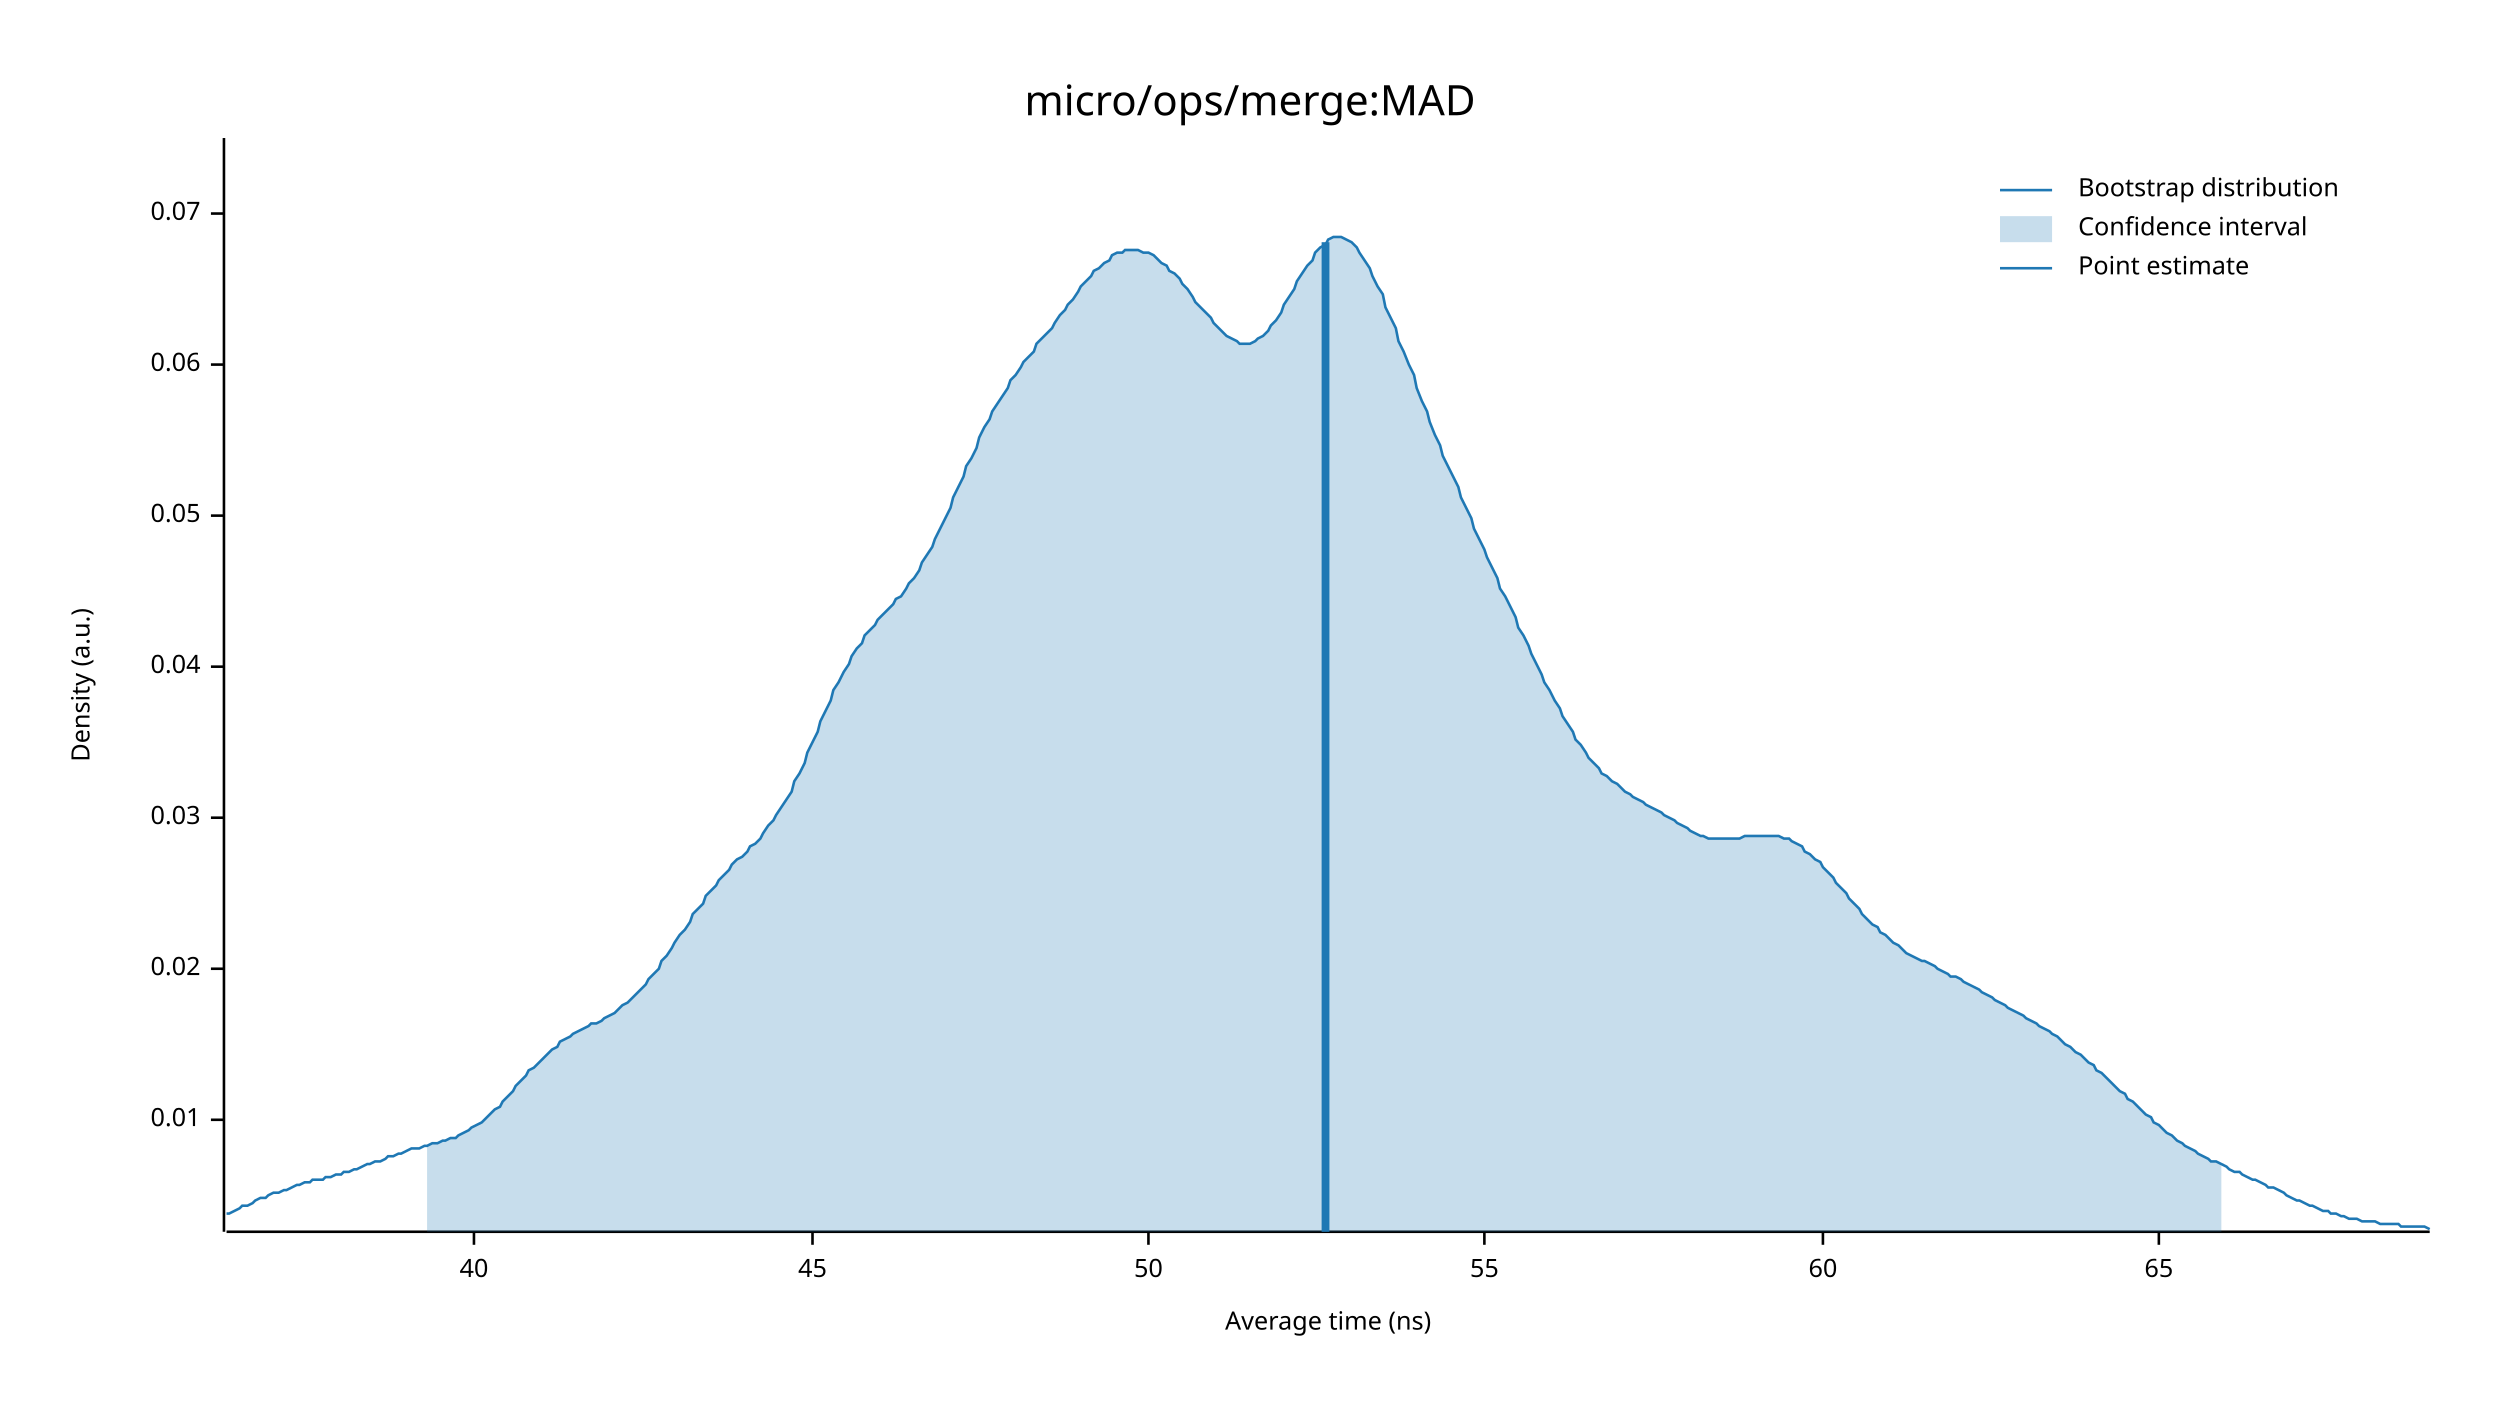
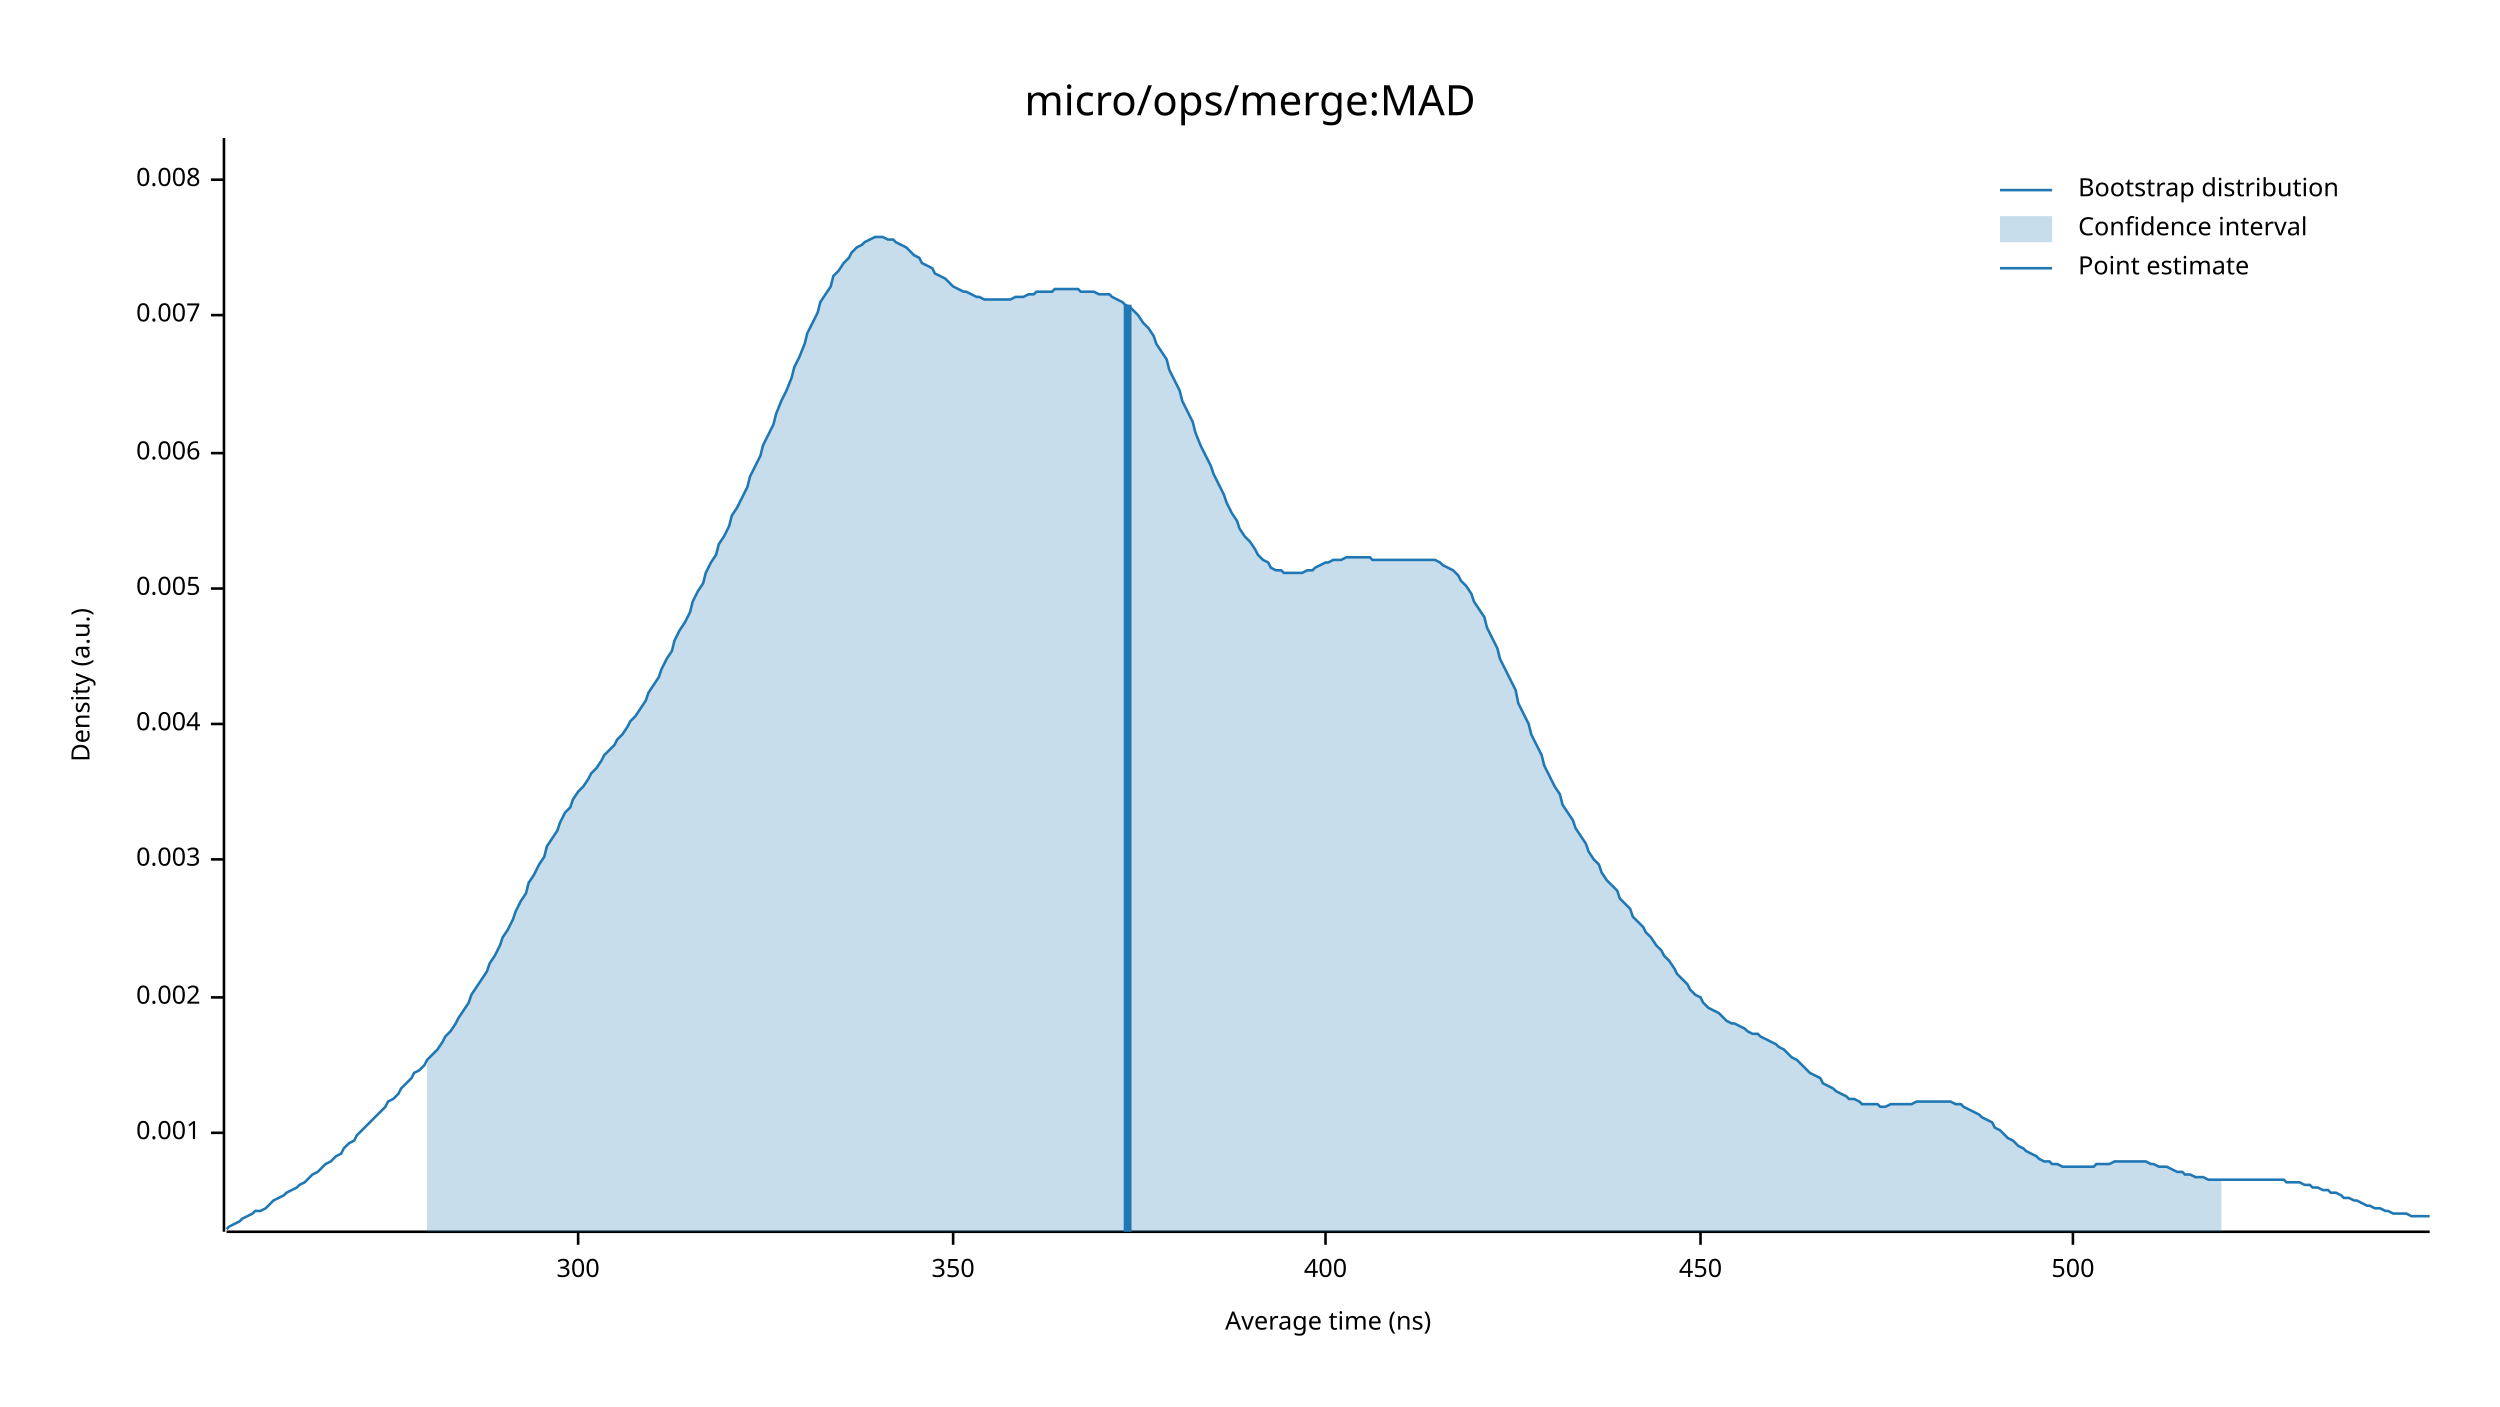
<svg xmlns="http://www.w3.org/2000/svg" width="960" height="540" viewBox="0 0 960 540">
  <text x="480" y="32" dy="0.76em" text-anchor="middle" font-family="sans-serif" font-size="16.129" opacity="1" fill="#000000">
micro/ops/merge:MAD
</text>
  <text x="27" y="263" dy="0.76em" text-anchor="middle" font-family="sans-serif" font-size="9.677" opacity="1" fill="#000000" transform="rotate(270, 27, 263)">
Density (a.u.)
</text>
  <text x="510" y="513" dy="-0.5ex" text-anchor="middle" font-family="sans-serif" font-size="9.677" opacity="1" fill="#000000">
Average time (ns)
</text>
  <polyline fill="none" opacity="1" stroke="#000000" stroke-width="1" points="86,53 86,473 " />
-   <text x="77" y="430" dy="0.5ex" text-anchor="end" font-family="sans-serif" font-size="9.677" opacity="1" fill="#000000">
- 0.01
+   <text x="77" y="435" dy="0.5ex" text-anchor="end" font-family="sans-serif" font-size="9.677" opacity="1" fill="#000000">
+ 0.001
</text>
-   <polyline fill="none" opacity="1" stroke="#000000" stroke-width="1" points="81,430 86,430 " />
-   <text x="77" y="372" dy="0.5ex" text-anchor="end" font-family="sans-serif" font-size="9.677" opacity="1" fill="#000000">
- 0.02
+   <polyline fill="none" opacity="1" stroke="#000000" stroke-width="1" points="81,435 86,435 " />
+   <text x="77" y="383" dy="0.5ex" text-anchor="end" font-family="sans-serif" font-size="9.677" opacity="1" fill="#000000">
+ 0.002
</text>
-   <polyline fill="none" opacity="1" stroke="#000000" stroke-width="1" points="81,372 86,372 " />
-   <text x="77" y="314" dy="0.5ex" text-anchor="end" font-family="sans-serif" font-size="9.677" opacity="1" fill="#000000">
- 0.03
+   <polyline fill="none" opacity="1" stroke="#000000" stroke-width="1" points="81,383 86,383 " />
+   <text x="77" y="330" dy="0.5ex" text-anchor="end" font-family="sans-serif" font-size="9.677" opacity="1" fill="#000000">
+ 0.003
</text>
-   <polyline fill="none" opacity="1" stroke="#000000" stroke-width="1" points="81,314 86,314 " />
-   <text x="77" y="256" dy="0.5ex" text-anchor="end" font-family="sans-serif" font-size="9.677" opacity="1" fill="#000000">
- 0.04
+   <polyline fill="none" opacity="1" stroke="#000000" stroke-width="1" points="81,330 86,330 " />
+   <text x="77" y="278" dy="0.5ex" text-anchor="end" font-family="sans-serif" font-size="9.677" opacity="1" fill="#000000">
+ 0.004
</text>
-   <polyline fill="none" opacity="1" stroke="#000000" stroke-width="1" points="81,256 86,256 " />
-   <text x="77" y="198" dy="0.5ex" text-anchor="end" font-family="sans-serif" font-size="9.677" opacity="1" fill="#000000">
- 0.05
+   <polyline fill="none" opacity="1" stroke="#000000" stroke-width="1" points="81,278 86,278 " />
+   <text x="77" y="226" dy="0.5ex" text-anchor="end" font-family="sans-serif" font-size="9.677" opacity="1" fill="#000000">
+ 0.005
</text>
-   <polyline fill="none" opacity="1" stroke="#000000" stroke-width="1" points="81,198 86,198 " />
-   <text x="77" y="140" dy="0.5ex" text-anchor="end" font-family="sans-serif" font-size="9.677" opacity="1" fill="#000000">
- 0.06
+   <polyline fill="none" opacity="1" stroke="#000000" stroke-width="1" points="81,226 86,226 " />
+   <text x="77" y="174" dy="0.5ex" text-anchor="end" font-family="sans-serif" font-size="9.677" opacity="1" fill="#000000">
+ 0.006
</text>
-   <polyline fill="none" opacity="1" stroke="#000000" stroke-width="1" points="81,140 86,140 " />
-   <text x="77" y="82" dy="0.5ex" text-anchor="end" font-family="sans-serif" font-size="9.677" opacity="1" fill="#000000">
- 0.07
+   <polyline fill="none" opacity="1" stroke="#000000" stroke-width="1" points="81,174 86,174 " />
+   <text x="77" y="121" dy="0.5ex" text-anchor="end" font-family="sans-serif" font-size="9.677" opacity="1" fill="#000000">
+ 0.007
</text>
-   <polyline fill="none" opacity="1" stroke="#000000" stroke-width="1" points="81,82 86,82 " />
+   <polyline fill="none" opacity="1" stroke="#000000" stroke-width="1" points="81,121 86,121 " />
+   <text x="77" y="69" dy="0.5ex" text-anchor="end" font-family="sans-serif" font-size="9.677" opacity="1" fill="#000000">
+ 0.008
+ </text>
+   <polyline fill="none" opacity="1" stroke="#000000" stroke-width="1" points="81,69 86,69 " />
  <polyline fill="none" opacity="1" stroke="#000000" stroke-width="1" points="87,473 933,473 " />
-   <text x="182" y="483" dy="0.76em" text-anchor="middle" font-family="sans-serif" font-size="9.677" opacity="1" fill="#000000">
- 40
+   <text x="222" y="483" dy="0.76em" text-anchor="middle" font-family="sans-serif" font-size="9.677" opacity="1" fill="#000000">
+ 300
</text>
-   <polyline fill="none" opacity="1" stroke="#000000" stroke-width="1" points="182,473 182,478 " />
-   <text x="312" y="483" dy="0.76em" text-anchor="middle" font-family="sans-serif" font-size="9.677" opacity="1" fill="#000000">
- 45
+   <polyline fill="none" opacity="1" stroke="#000000" stroke-width="1" points="222,473 222,478 " />
+   <text x="366" y="483" dy="0.76em" text-anchor="middle" font-family="sans-serif" font-size="9.677" opacity="1" fill="#000000">
+ 350
</text>
-   <polyline fill="none" opacity="1" stroke="#000000" stroke-width="1" points="312,473 312,478 " />
-   <text x="441" y="483" dy="0.76em" text-anchor="middle" font-family="sans-serif" font-size="9.677" opacity="1" fill="#000000">
- 50
+   <polyline fill="none" opacity="1" stroke="#000000" stroke-width="1" points="366,473 366,478 " />
+   <text x="509" y="483" dy="0.76em" text-anchor="middle" font-family="sans-serif" font-size="9.677" opacity="1" fill="#000000">
+ 400
</text>
-   <polyline fill="none" opacity="1" stroke="#000000" stroke-width="1" points="441,473 441,478 " />
-   <text x="570" y="483" dy="0.76em" text-anchor="middle" font-family="sans-serif" font-size="9.677" opacity="1" fill="#000000">
- 55
+   <polyline fill="none" opacity="1" stroke="#000000" stroke-width="1" points="509,473 509,478 " />
+   <text x="653" y="483" dy="0.76em" text-anchor="middle" font-family="sans-serif" font-size="9.677" opacity="1" fill="#000000">
+ 450
</text>
-   <polyline fill="none" opacity="1" stroke="#000000" stroke-width="1" points="570,473 570,478 " />
-   <text x="700" y="483" dy="0.76em" text-anchor="middle" font-family="sans-serif" font-size="9.677" opacity="1" fill="#000000">
- 60
+   <polyline fill="none" opacity="1" stroke="#000000" stroke-width="1" points="653,473 653,478 " />
+   <text x="796" y="483" dy="0.76em" text-anchor="middle" font-family="sans-serif" font-size="9.677" opacity="1" fill="#000000">
+ 500
</text>
-   <polyline fill="none" opacity="1" stroke="#000000" stroke-width="1" points="700,473 700,478 " />
-   <text x="829" y="483" dy="0.76em" text-anchor="middle" font-family="sans-serif" font-size="9.677" opacity="1" fill="#000000">
- 65
- </text>
-   <polyline fill="none" opacity="1" stroke="#000000" stroke-width="1" points="829,473 829,478 " />
-   <polyline fill="none" opacity="1" stroke="#1F78B4" stroke-width="1" points="87,466 88,466 90,465 92,464 93,463 95,463 97,462 98,461 100,460 102,460 103,459 105,458 107,458 109,457 110,457 112,456 114,455 115,455 117,454 119,454 120,453 122,453 124,453 125,452 127,452 129,451 131,451 132,450 134,450 136,449 137,449 139,448 141,447 142,447 144,446 146,446 148,445 149,444 151,444 153,443 154,443 156,442 158,441 159,441 161,441 163,440 164,440 166,439 168,439 170,438 171,438 173,437 175,437 176,436 178,435 180,434 181,433 183,432 185,431 187,429 188,428 190,426 192,425 193,423 195,421 197,419 198,417 200,415 202,413 203,411 205,410 207,408 209,406 210,405 212,403 214,402 215,400 217,399 219,398 220,397 222,396 224,395 226,394 227,393 229,393 231,392 232,391 234,390 236,389 237,388 239,386 241,385 242,384 244,382 246,380 248,378 249,376 251,374 253,372 254,369 256,367 258,364 259,362 261,359 263,357 265,354 266,351 268,349 270,347 271,344 273,342 275,340 276,338 278,336 280,334 281,332 283,330 285,329 287,327 288,325 290,324 292,322 293,320 295,317 297,315 298,313 300,310 302,307 304,304 305,300 307,297 309,293 310,289 312,285 314,281 315,277 317,273 319,269 320,265 322,262 324,258 326,255 327,252 329,249 331,247 332,244 334,242 336,240 337,238 339,236 341,234 343,232 344,230 346,229 348,226 349,224 351,222 353,219 354,216 356,213 358,210 359,207 361,203 363,199 365,195 366,191 368,187 370,183 371,179 373,176 375,172 376,168 378,164 380,161 381,158 383,155 385,152 387,149 388,146 390,144 392,141 393,139 395,137 397,135 398,132 400,130 402,128 404,126 405,124 407,121 409,119 410,117 412,115 414,112 415,110 417,108 419,106 420,104 422,103 424,101 426,100 427,98 429,97 431,97 432,96 434,96 436,96 437,96 439,97 441,97 443,98 444,99 446,101 448,102 449,104 451,105 453,107 454,109 456,111 458,114 459,116 461,118 463,120 465,122 466,124 468,126 470,128 471,129 473,130 475,131 476,132 478,132 480,132 482,131 483,130 485,129 487,127 488,125 490,123 492,120 493,117 495,114 497,111 498,108 500,105 502,102 504,100 505,97 507,95 509,94 510,92 512,91 514,91 515,91 517,92 519,93 521,95 522,97 524,100 526,103 527,106 529,110 531,113 532,118 534,122 536,126 537,131 539,135 541,140 543,144 544,149 546,154 548,158 549,162 551,167 553,171 554,175 556,179 558,183 560,187 561,191 563,195 565,199 566,203 568,207 570,211 571,214 573,218 575,222 576,226 578,229 580,233 582,237 583,241 585,244 587,248 588,251 590,255 592,259 593,262 595,265 597,269 599,272 600,275 602,278 604,281 605,284 607,286 609,289 610,291 612,293 614,295 615,297 617,298 619,300 621,301 622,302 624,304 626,305 627,306 629,307 631,308 632,309 634,310 636,311 638,312 639,313 641,314 643,315 644,316 646,317 648,318 649,319 651,320 653,321 654,321 656,322 658,322 660,322 661,322 663,322 665,322 666,322 668,322 670,321 671,321 673,321 675,321 676,321 678,321 680,321 682,321 683,321 685,322 687,322 688,323 690,324 692,325 693,327 695,328 697,330 699,331 700,333 702,335 704,337 705,339 707,341 709,343 710,345 712,347 714,349 715,351 717,353 719,355 721,356 722,358 724,359 726,361 727,362 729,363 731,365 732,366 734,367 736,368 738,369 739,369 741,370 743,371 744,372 746,373 748,374 749,375 751,375 753,376 754,377 756,378 758,379 760,380 761,381 763,382 765,383 766,384 768,385 770,386 771,387 773,388 775,389 777,390 778,391 780,392 782,393 783,394 785,395 787,396 788,397 790,398 792,400 793,401 795,402 797,404 799,405 800,406 802,408 804,409 805,411 807,412 809,414 810,415 812,417 814,419 816,420 817,422 819,423 821,425 822,426 824,428 826,429 827,431 829,432 831,434 832,435 834,436 836,438 838,439 839,440 841,441 843,442 844,443 846,444 848,445 849,446 851,446 853,447 855,448 856,449 858,450 860,450 861,451 863,452 865,453 866,453 868,454 870,455 871,456 873,456 875,457 877,458 878,459 880,460 882,461 883,461 885,462 887,463 888,463 890,464 892,465 894,465 895,466 897,466 899,467 900,467 902,468 904,468 905,468 907,469 909,469 910,469 912,469 914,470 916,470 917,470 919,470 921,470 922,471 924,471 926,471 927,471 929,471 931,471 933,472 " />
-   <polygon opacity="0.25" fill="#1F78B4" points="164,440 166,439 168,439 170,438 171,438 173,437 175,437 176,436 178,435 180,434 181,433 183,432 185,431 187,429 188,428 190,426 192,425 193,423 195,421 197,419 198,417 200,415 202,413 203,411 205,410 207,408 209,406 210,405 212,403 214,402 215,400 217,399 219,398 220,397 222,396 224,395 226,394 227,393 229,393 231,392 232,391 234,390 236,389 237,388 239,386 241,385 242,384 244,382 246,380 248,378 249,376 251,374 253,372 254,369 256,367 258,364 259,362 261,359 263,357 265,354 266,351 268,349 270,347 271,344 273,342 275,340 276,338 278,336 280,334 281,332 283,330 285,329 287,327 288,325 290,324 292,322 293,320 295,317 297,315 298,313 300,310 302,307 304,304 305,300 307,297 309,293 310,289 312,285 314,281 315,277 317,273 319,269 320,265 322,262 324,258 326,255 327,252 329,249 331,247 332,244 334,242 336,240 337,238 339,236 341,234 343,232 344,230 346,229 348,226 349,224 351,222 353,219 354,216 356,213 358,210 359,207 361,203 363,199 365,195 366,191 368,187 370,183 371,179 373,176 375,172 376,168 378,164 380,161 381,158 383,155 385,152 387,149 388,146 390,144 392,141 393,139 395,137 397,135 398,132 400,130 402,128 404,126 405,124 407,121 409,119 410,117 412,115 414,112 415,110 417,108 419,106 420,104 422,103 424,101 426,100 427,98 429,97 431,97 432,96 434,96 436,96 437,96 439,97 441,97 443,98 444,99 446,101 448,102 449,104 451,105 453,107 454,109 456,111 458,114 459,116 461,118 463,120 465,122 466,124 468,126 470,128 471,129 473,130 475,131 476,132 478,132 480,132 482,131 483,130 485,129 487,127 488,125 490,123 492,120 493,117 495,114 497,111 498,108 500,105 502,102 504,100 505,97 507,95 509,94 510,92 512,91 514,91 515,91 517,92 519,93 521,95 522,97 524,100 526,103 527,106 529,110 531,113 532,118 534,122 536,126 537,131 539,135 541,140 543,144 544,149 546,154 548,158 549,162 551,167 553,171 554,175 556,179 558,183 560,187 561,191 563,195 565,199 566,203 568,207 570,211 571,214 573,218 575,222 576,226 578,229 580,233 582,237 583,241 585,244 587,248 588,251 590,255 592,259 593,262 595,265 597,269 599,272 600,275 602,278 604,281 605,284 607,286 609,289 610,291 612,293 614,295 615,297 617,298 619,300 621,301 622,302 624,304 626,305 627,306 629,307 631,308 632,309 634,310 636,311 638,312 639,313 641,314 643,315 644,316 646,317 648,318 649,319 651,320 653,321 654,321 656,322 658,322 660,322 661,322 663,322 665,322 666,322 668,322 670,321 671,321 673,321 675,321 676,321 678,321 680,321 682,321 683,321 685,322 687,322 688,323 690,324 692,325 693,327 695,328 697,330 699,331 700,333 702,335 704,337 705,339 707,341 709,343 710,345 712,347 714,349 715,351 717,353 719,355 721,356 722,358 724,359 726,361 727,362 729,363 731,365 732,366 734,367 736,368 738,369 739,369 741,370 743,371 744,372 746,373 748,374 749,375 751,375 753,376 754,377 756,378 758,379 760,380 761,381 763,382 765,383 766,384 768,385 770,386 771,387 773,388 775,389 777,390 778,391 780,392 782,393 783,394 785,395 787,396 788,397 790,398 792,400 793,401 795,402 797,404 799,405 800,406 802,408 804,409 805,411 807,412 809,414 810,415 812,417 814,419 816,420 817,422 819,423 821,425 822,426 824,428 826,429 827,431 829,432 831,434 832,435 834,436 836,438 838,439 839,440 841,441 843,442 844,443 846,444 848,445 849,446 851,446 853,447 853,473 164,473 " />
-   <polyline fill="none" opacity="1" stroke="#1F78B4" stroke-width="3" points="509,473 509,93 " />
+   <polyline fill="none" opacity="1" stroke="#000000" stroke-width="1" points="796,473 796,478 " />
+   <polyline fill="none" opacity="1" stroke="#1F78B4" stroke-width="1" points="87,472 88,471 90,470 92,469 93,468 95,467 97,466 98,465 100,465 102,464 103,463 105,461 107,460 109,459 110,458 112,457 114,456 115,455 117,454 119,452 120,451 122,450 124,448 125,447 127,446 129,444 131,443 132,441 134,439 136,438 137,436 139,434 141,432 142,431 144,429 146,427 148,425 149,423 151,422 153,420 154,418 156,416 158,414 159,412 161,411 163,409 164,407 166,405 168,403 170,400 171,398 173,396 175,393 176,391 178,388 180,385 181,382 183,379 185,376 187,373 188,370 190,367 192,363 193,360 195,357 197,353 198,350 200,346 202,343 203,339 205,336 207,332 209,329 210,325 212,322 214,319 215,316 217,312 219,310 220,307 222,304 224,302 226,299 227,297 229,295 231,292 232,290 234,288 236,286 237,284 239,282 241,279 242,277 244,275 246,272 248,269 249,266 251,263 253,260 254,257 256,253 258,250 259,246 261,242 263,239 265,235 266,231 268,227 270,224 271,220 273,216 275,213 276,209 278,206 280,202 281,198 283,195 285,191 287,187 288,183 290,179 292,175 293,171 295,167 297,163 298,159 300,154 302,150 304,145 305,141 307,137 309,132 310,128 312,124 314,120 315,116 317,113 319,110 320,106 322,104 324,101 326,99 327,97 329,95 331,94 332,93 334,92 336,91 337,91 339,91 341,92 343,92 344,93 346,94 348,95 349,96 351,98 353,99 354,101 356,102 358,103 359,105 361,106 363,107 365,109 366,110 368,111 370,112 371,112 373,113 375,114 376,114 378,115 380,115 381,115 383,115 385,115 387,115 388,115 390,114 392,114 393,114 395,113 397,113 398,112 400,112 402,112 404,112 405,111 407,111 409,111 410,111 412,111 414,111 415,112 417,112 419,112 420,112 422,113 424,113 426,113 427,114 429,115 431,116 432,117 434,118 436,120 437,121 439,124 441,126 443,129 444,132 446,135 448,138 449,142 451,146 453,150 454,154 456,158 458,162 459,166 461,171 463,175 465,179 466,182 468,186 470,190 471,193 473,197 475,200 476,203 478,206 480,208 482,211 483,213 485,215 487,216 488,218 490,219 492,219 493,220 495,220 497,220 498,220 500,220 502,219 504,219 505,218 507,217 509,216 510,216 512,215 514,215 515,215 517,214 519,214 521,214 522,214 524,214 526,214 527,215 529,215 531,215 532,215 534,215 536,215 537,215 539,215 541,215 543,215 544,215 546,215 548,215 549,215 551,215 553,216 554,217 556,218 558,219 560,221 561,223 563,225 565,228 566,231 568,234 570,237 571,241 573,245 575,249 576,253 578,257 580,261 582,265 583,270 585,274 587,278 588,282 590,286 592,290 593,294 595,298 597,302 599,305 600,309 602,312 604,315 605,318 607,321 609,324 610,327 612,330 614,332 615,335 617,338 619,340 621,342 622,345 624,347 626,349 627,352 629,354 631,356 632,358 634,360 636,363 638,365 639,367 641,369 643,372 644,374 646,376 648,378 649,380 651,382 653,383 654,385 656,387 658,388 660,389 661,390 663,392 665,393 666,393 668,394 670,395 671,396 673,397 675,397 676,398 678,399 680,400 682,401 683,402 685,403 687,405 688,406 690,407 692,409 693,410 695,412 697,413 699,414 700,416 702,417 704,418 705,419 707,420 709,421 710,422 712,422 714,423 715,424 717,424 719,424 721,424 722,425 724,425 726,424 727,424 729,424 731,424 732,424 734,424 736,423 738,423 739,423 741,423 743,423 744,423 746,423 748,423 749,423 751,424 753,424 754,425 756,426 758,427 760,428 761,429 763,430 765,431 766,433 768,434 770,436 771,437 773,438 775,440 777,441 778,442 780,443 782,444 783,445 785,446 787,446 788,447 790,447 792,448 793,448 795,448 797,448 799,448 800,448 802,448 804,448 805,447 807,447 809,447 810,447 812,446 814,446 816,446 817,446 819,446 821,446 822,446 824,446 826,447 827,447 829,448 831,448 832,448 834,449 836,450 838,450 839,451 841,451 843,452 844,452 846,452 848,453 849,453 851,453 853,453 855,453 856,453 858,453 860,453 861,453 863,453 865,453 866,453 868,453 870,453 871,453 873,453 875,453 877,453 878,454 880,454 882,454 883,454 885,455 887,455 888,456 890,456 892,457 894,457 895,458 897,458 899,459 900,460 902,460 904,461 905,461 907,462 909,463 910,463 912,464 914,464 916,465 917,465 919,466 921,466 922,466 924,466 926,467 927,467 929,467 931,467 933,467 " />
+   <polygon opacity="0.25" fill="#1F78B4" points="164,407 166,405 168,403 170,400 171,398 173,396 175,393 176,391 178,388 180,385 181,382 183,379 185,376 187,373 188,370 190,367 192,363 193,360 195,357 197,353 198,350 200,346 202,343 203,339 205,336 207,332 209,329 210,325 212,322 214,319 215,316 217,312 219,310 220,307 222,304 224,302 226,299 227,297 229,295 231,292 232,290 234,288 236,286 237,284 239,282 241,279 242,277 244,275 246,272 248,269 249,266 251,263 253,260 254,257 256,253 258,250 259,246 261,242 263,239 265,235 266,231 268,227 270,224 271,220 273,216 275,213 276,209 278,206 280,202 281,198 283,195 285,191 287,187 288,183 290,179 292,175 293,171 295,167 297,163 298,159 300,154 302,150 304,145 305,141 307,137 309,132 310,128 312,124 314,120 315,116 317,113 319,110 320,106 322,104 324,101 326,99 327,97 329,95 331,94 332,93 334,92 336,91 337,91 339,91 341,92 343,92 344,93 346,94 348,95 349,96 351,98 353,99 354,101 356,102 358,103 359,105 361,106 363,107 365,109 366,110 368,111 370,112 371,112 373,113 375,114 376,114 378,115 380,115 381,115 383,115 385,115 387,115 388,115 390,114 392,114 393,114 395,113 397,113 398,112 400,112 402,112 404,112 405,111 407,111 409,111 410,111 412,111 414,111 415,112 417,112 419,112 420,112 422,113 424,113 426,113 427,114 429,115 431,116 432,117 434,118 436,120 437,121 439,124 441,126 443,129 444,132 446,135 448,138 449,142 451,146 453,150 454,154 456,158 458,162 459,166 461,171 463,175 465,179 466,182 468,186 470,190 471,193 473,197 475,200 476,203 478,206 480,208 482,211 483,213 485,215 487,216 488,218 490,219 492,219 493,220 495,220 497,220 498,220 500,220 502,219 504,219 505,218 507,217 509,216 510,216 512,215 514,215 515,215 517,214 519,214 521,214 522,214 524,214 526,214 527,215 529,215 531,215 532,215 534,215 536,215 537,215 539,215 541,215 543,215 544,215 546,215 548,215 549,215 551,215 553,216 554,217 556,218 558,219 560,221 561,223 563,225 565,228 566,231 568,234 570,237 571,241 573,245 575,249 576,253 578,257 580,261 582,265 583,270 585,274 587,278 588,282 590,286 592,290 593,294 595,298 597,302 599,305 600,309 602,312 604,315 605,318 607,321 609,324 610,327 612,330 614,332 615,335 617,338 619,340 621,342 622,345 624,347 626,349 627,352 629,354 631,356 632,358 634,360 636,363 638,365 639,367 641,369 643,372 644,374 646,376 648,378 649,380 651,382 653,383 654,385 656,387 658,388 660,389 661,390 663,392 665,393 666,393 668,394 670,395 671,396 673,397 675,397 676,398 678,399 680,400 682,401 683,402 685,403 687,405 688,406 690,407 692,409 693,410 695,412 697,413 699,414 700,416 702,417 704,418 705,419 707,420 709,421 710,422 712,422 714,423 715,424 717,424 719,424 721,424 722,425 724,425 726,424 727,424 729,424 731,424 732,424 734,424 736,423 738,423 739,423 741,423 743,423 744,423 746,423 748,423 749,423 751,424 753,424 754,425 756,426 758,427 760,428 761,429 763,430 765,431 766,433 768,434 770,436 771,437 773,438 775,440 777,441 778,442 780,443 782,444 783,445 785,446 787,446 788,447 790,447 792,448 793,448 795,448 797,448 799,448 800,448 802,448 804,448 805,447 807,447 809,447 810,447 812,446 814,446 816,446 817,446 819,446 821,446 822,446 824,446 826,447 827,447 829,448 831,448 832,448 834,449 836,450 838,450 839,451 841,451 843,452 844,452 846,452 848,453 849,453 851,453 853,453 853,473 164,473 " />
+   <polyline fill="none" opacity="1" stroke="#1F78B4" stroke-width="3" points="433,473 433,117 " />
  <text x="798" y="68" dy="0.76em" text-anchor="start" font-family="sans-serif" font-size="9.677" opacity="1" fill="#000000">
Bootstrap distribution
</text>
  <text x="798" y="83" dy="0.76em" text-anchor="start" font-family="sans-serif" font-size="9.677" opacity="1" fill="#000000">
Confidence interval
</text>
  <text x="798" y="98" dy="0.76em" text-anchor="start" font-family="sans-serif" font-size="9.677" opacity="1" fill="#000000">
Point estimate
</text>
  <polyline fill="none" opacity="1" stroke="#1F78B4" stroke-width="1" points="768,73 788,73 " />
  <rect x="768" y="83" width="20" height="10" opacity="0.25" fill="#1F78B4" stroke="none" />
  <polyline fill="none" opacity="1" stroke="#1F78B4" stroke-width="1" points="768,103 788,103 " />
</svg>
